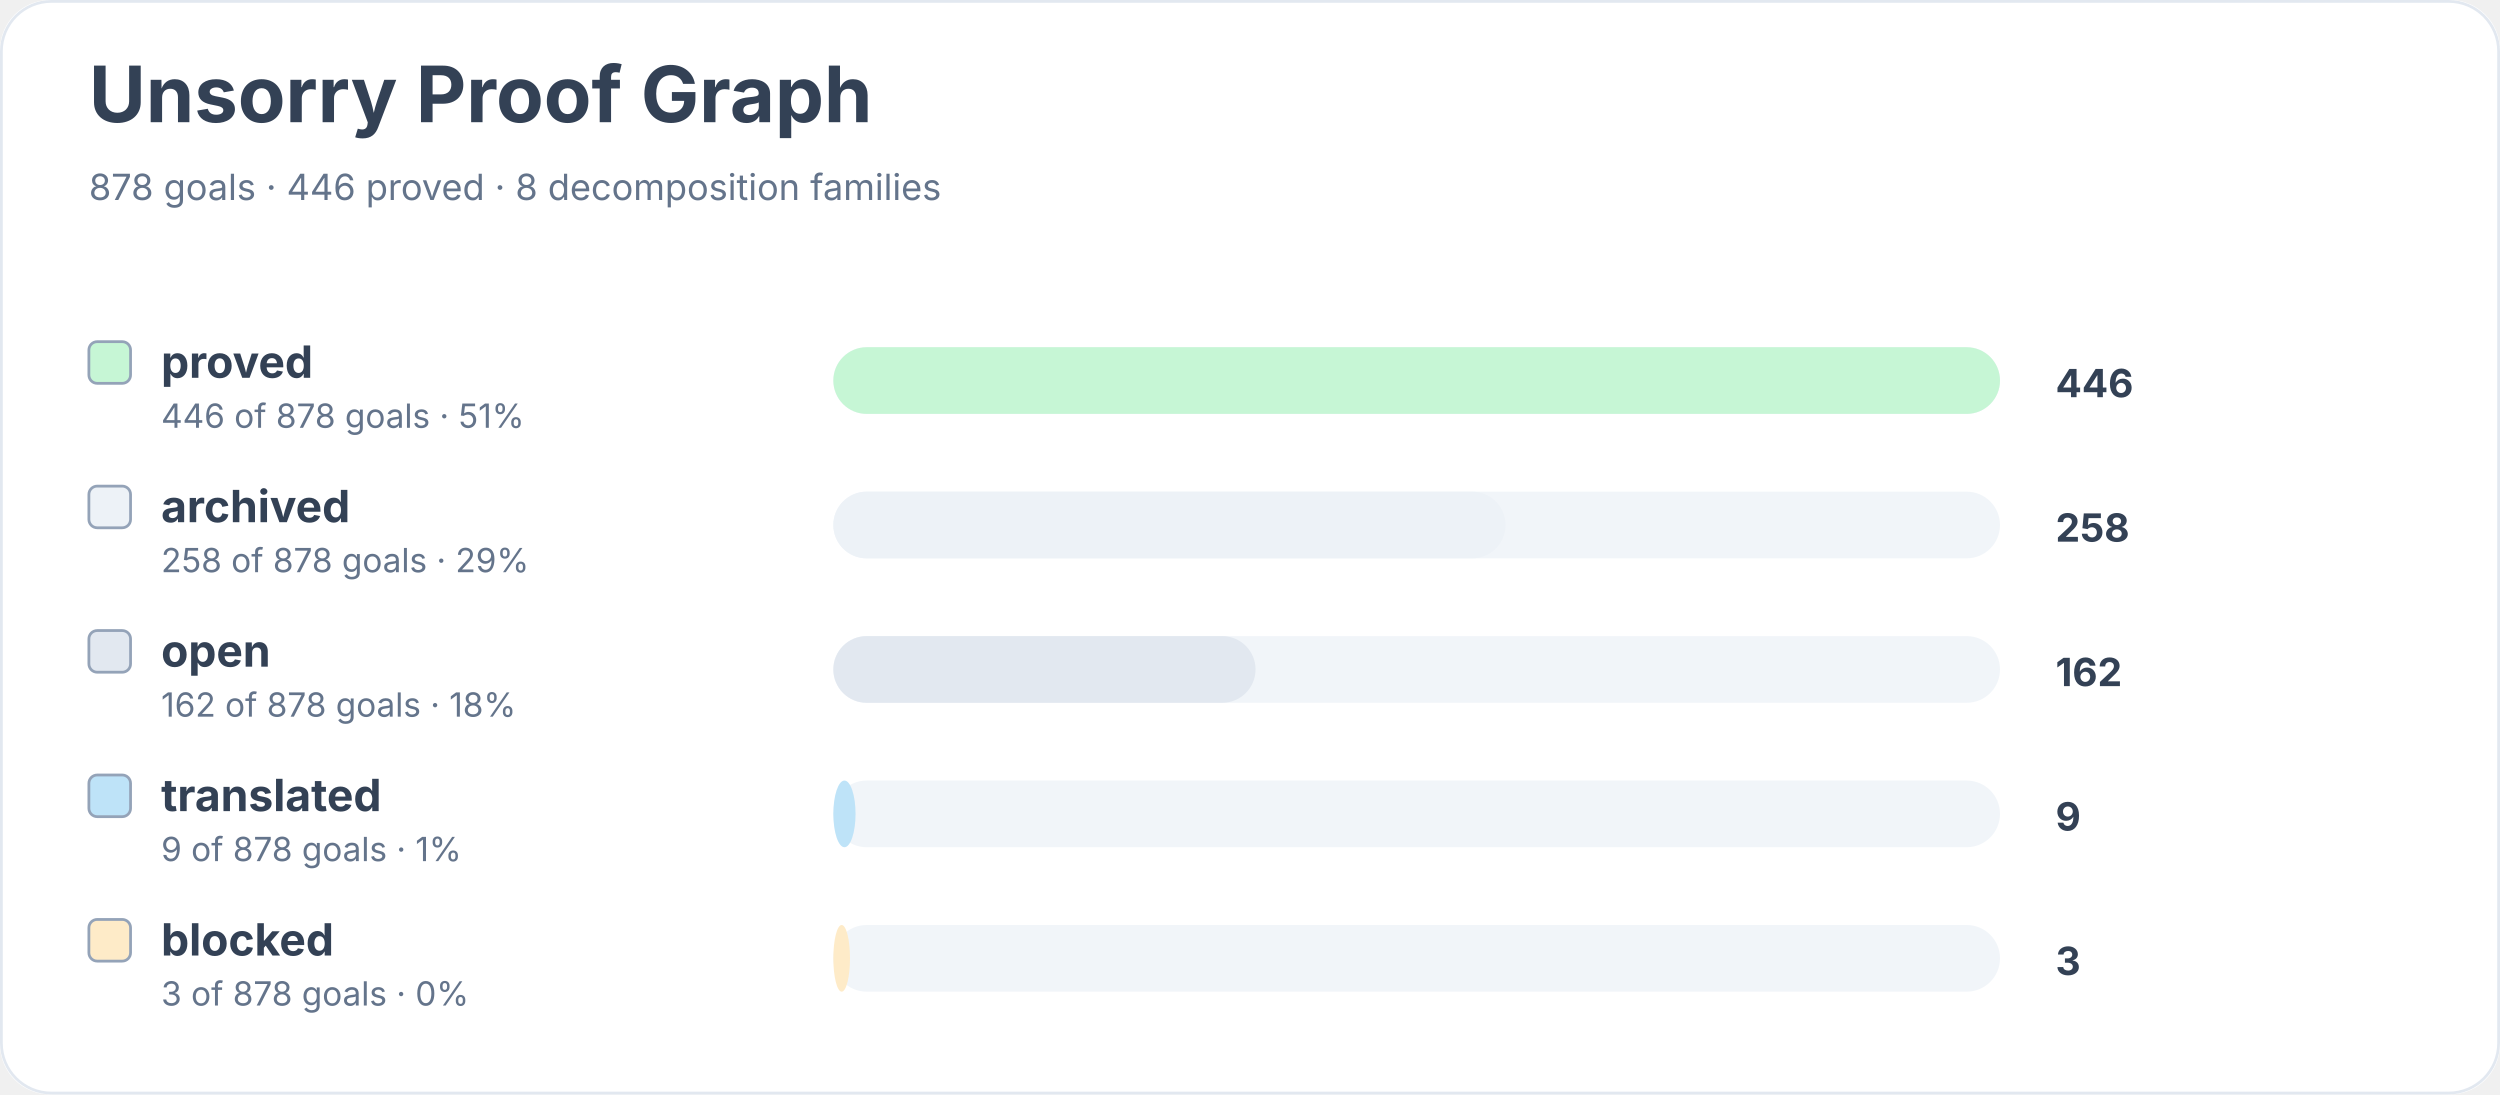
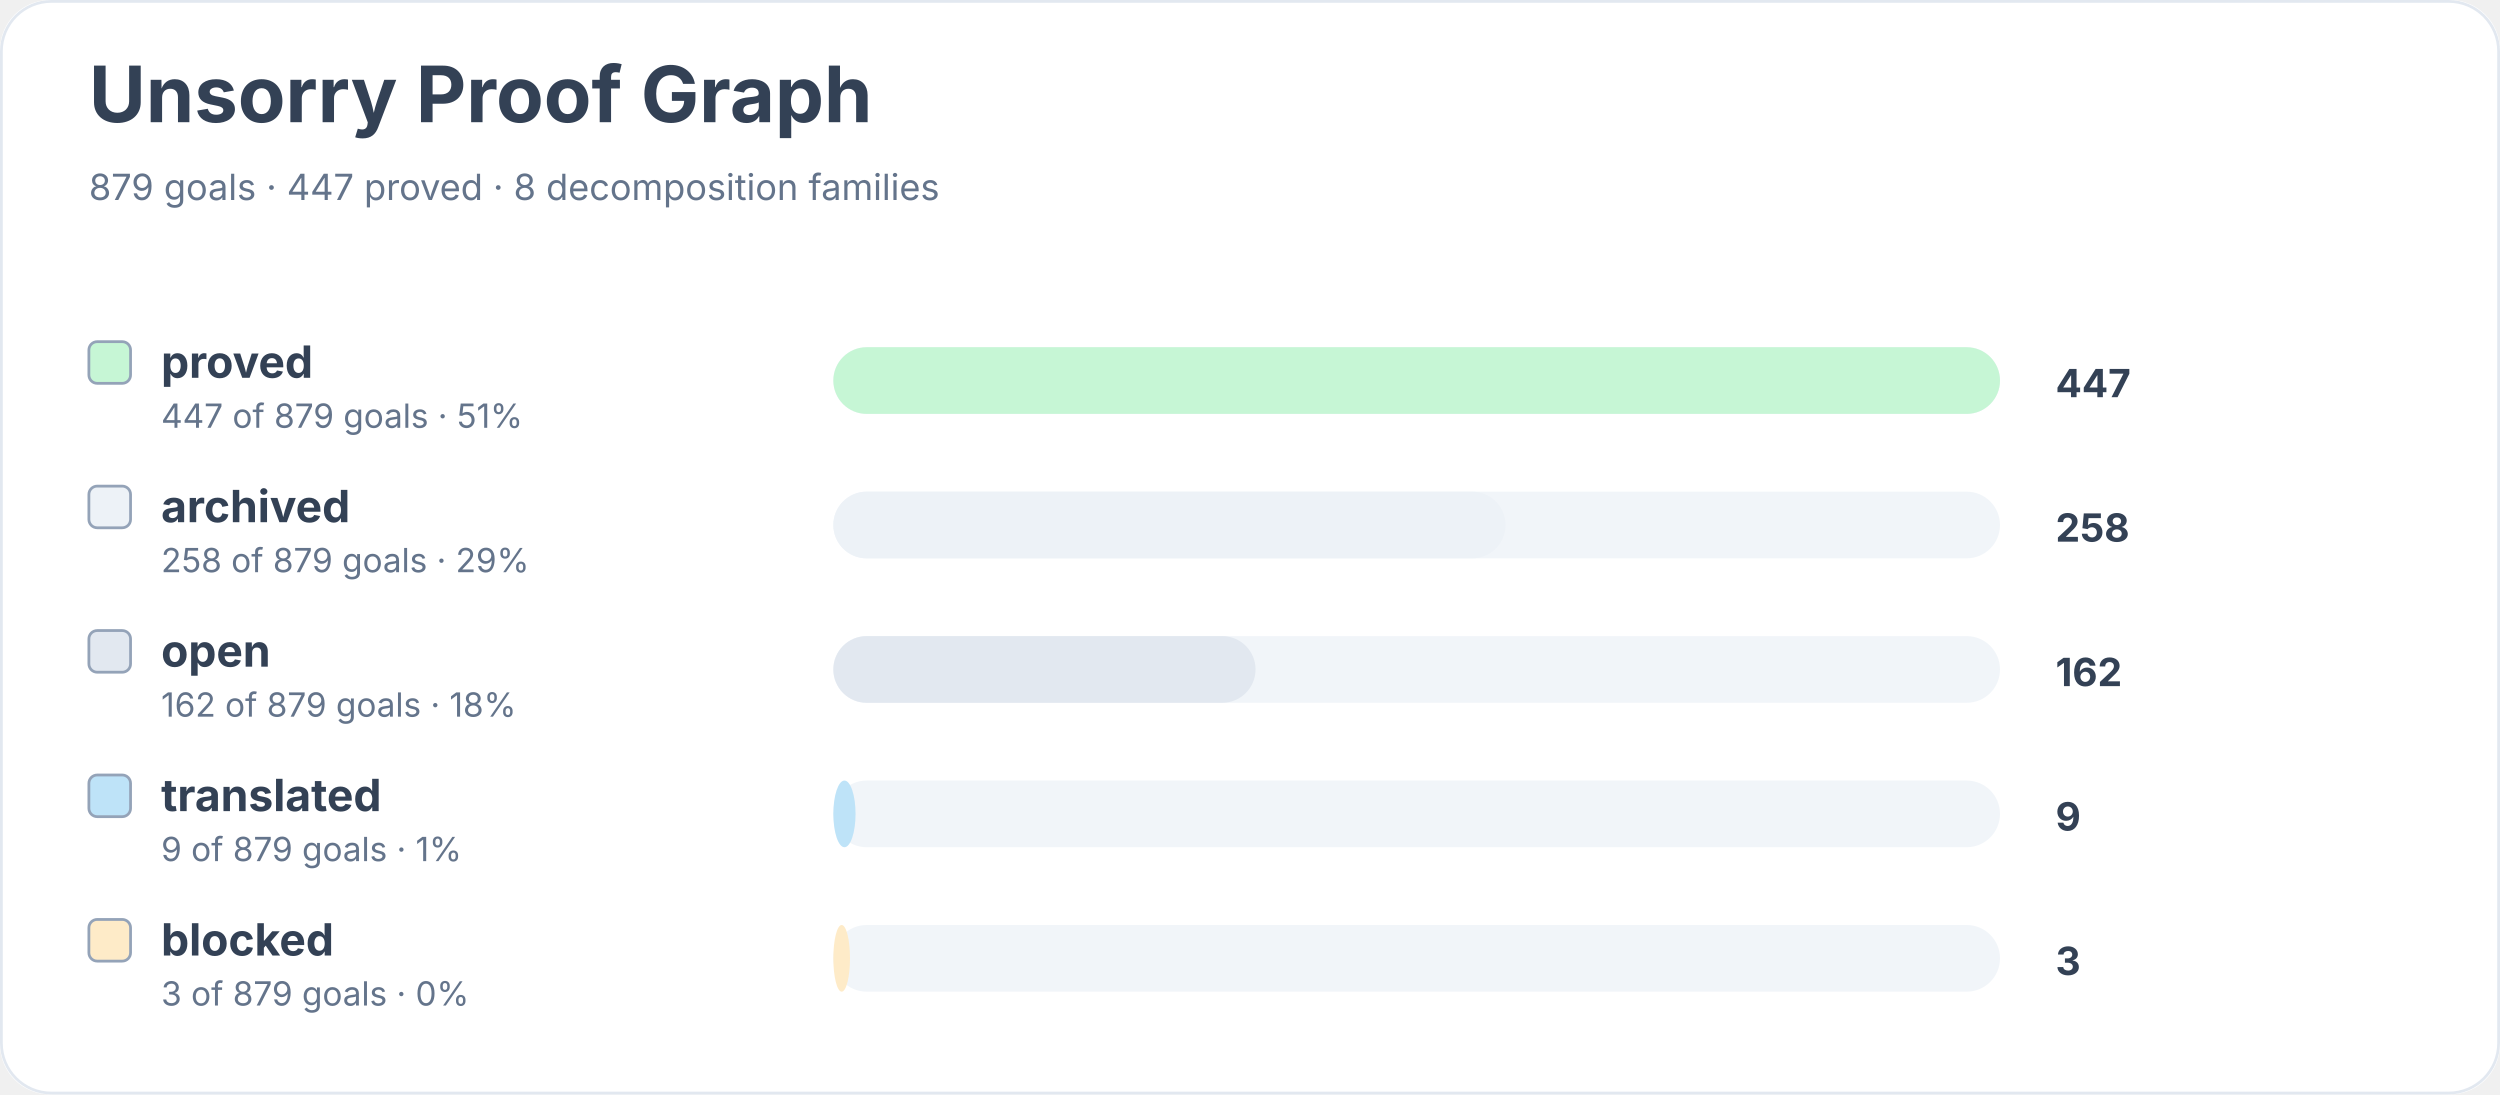
<svg xmlns="http://www.w3.org/2000/svg" width="900" height="394" viewBox="0 0 900 394" role="img" aria-labelledby="title desc">
  <rect width="900" height="100%" rx="18" fill="#ffffff" />
  <rect x="0.5" y="0.5" width="899" height="393" rx="18" fill="none" stroke="#e2e8f0" />
  <text x="32" y="44" font-family="Inter, system-ui, sans-serif" font-size="28" font-weight="700" fill="#334155">Unsorry Proof Graph</text>
-   <text x="32" y="72" font-family="Inter, system-ui, sans-serif" font-size="13" fill="#64748b">878 goals · 446 proved · 8 decomposition families</text>
+   <text x="32" y="72" font-family="Inter, system-ui, sans-serif" font-size="13" fill="#64748b">879 goals · 447 proved · 8 decomposition families</text>
  <rect x="32" y="123" width="15" height="15" rx="3" fill="#c6f6d5" stroke="#94a3b8" />
  <text x="58" y="136" font-family="Inter, system-ui, sans-serif" font-size="16" font-weight="650" fill="#334155">proved</text>
-   <text x="58" y="154" font-family="Inter, system-ui, sans-serif" font-size="12" fill="#64748b">446 of 878 goals · 51%</text>
+   <text x="58" y="154" font-family="Inter, system-ui, sans-serif" font-size="12" fill="#64748b">447 of 879 goals · 51%</text>
  <rect x="300" y="125" width="420" height="24" rx="12" fill="#f1f5f9" />
  <rect x="300" y="125" width="420" height="24" rx="12" fill="#c6f6d5" />
-   <text x="740" y="143" font-family="Inter, system-ui, sans-serif" font-size="14" font-weight="700" fill="#334155">446</text>
+   <text x="740" y="143" font-family="Inter, system-ui, sans-serif" font-size="14" font-weight="700" fill="#334155">447</text>
  <rect x="32" y="175" width="15" height="15" rx="3" fill="#edf2f7" stroke="#94a3b8" />
  <text x="58" y="188" font-family="Inter, system-ui, sans-serif" font-size="16" font-weight="650" fill="#334155">archived</text>
-   <text x="58" y="206" font-family="Inter, system-ui, sans-serif" font-size="12" fill="#64748b">258 of 878 goals · 29%</text>
+   <text x="58" y="206" font-family="Inter, system-ui, sans-serif" font-size="12" fill="#64748b">258 of 879 goals · 29%</text>
  <rect x="300" y="177" width="420" height="24" rx="12" fill="#f1f5f9" />
  <rect x="300" y="177" width="242" height="24" rx="12" fill="#edf2f7" />
  <text x="740" y="195" font-family="Inter, system-ui, sans-serif" font-size="14" font-weight="700" fill="#334155">258</text>
  <rect x="32" y="227" width="15" height="15" rx="3" fill="#e2e8f0" stroke="#94a3b8" />
  <text x="58" y="240" font-family="Inter, system-ui, sans-serif" font-size="16" font-weight="650" fill="#334155">open</text>
-   <text x="58" y="258" font-family="Inter, system-ui, sans-serif" font-size="12" fill="#64748b">162 of 878 goals · 18%</text>
+   <text x="58" y="258" font-family="Inter, system-ui, sans-serif" font-size="12" fill="#64748b">162 of 879 goals · 18%</text>
  <rect x="300" y="229" width="420" height="24" rx="12" fill="#f1f5f9" />
  <rect x="300" y="229" width="152" height="24" rx="12" fill="#e2e8f0" />
  <text x="740" y="247" font-family="Inter, system-ui, sans-serif" font-size="14" font-weight="700" fill="#334155">162</text>
  <rect x="32" y="279" width="15" height="15" rx="3" fill="#bee3f8" stroke="#94a3b8" />
  <text x="58" y="292" font-family="Inter, system-ui, sans-serif" font-size="16" font-weight="650" fill="#334155">translated</text>
-   <text x="58" y="310" font-family="Inter, system-ui, sans-serif" font-size="12" fill="#64748b">9 of 878 goals · 1%</text>
+   <text x="58" y="310" font-family="Inter, system-ui, sans-serif" font-size="12" fill="#64748b">9 of 879 goals · 1%</text>
  <rect x="300" y="281" width="420" height="24" rx="12" fill="#f1f5f9" />
  <rect x="300" y="281" width="8" height="24" rx="12" fill="#bee3f8" />
  <text x="740" y="299" font-family="Inter, system-ui, sans-serif" font-size="14" font-weight="700" fill="#334155">9</text>
  <rect x="32" y="331" width="15" height="15" rx="3" fill="#feebc8" stroke="#94a3b8" />
  <text x="58" y="344" font-family="Inter, system-ui, sans-serif" font-size="16" font-weight="650" fill="#334155">blocked</text>
-   <text x="58" y="362" font-family="Inter, system-ui, sans-serif" font-size="12" fill="#64748b">3 of 878 goals · 0%</text>
+   <text x="58" y="362" font-family="Inter, system-ui, sans-serif" font-size="12" fill="#64748b">3 of 879 goals · 0%</text>
  <rect x="300" y="333" width="420" height="24" rx="12" fill="#f1f5f9" />
  <rect x="300" y="333" width="6" height="24" rx="12" fill="#feebc8" />
  <text x="740" y="351" font-family="Inter, system-ui, sans-serif" font-size="14" font-weight="700" fill="#334155">3</text>
</svg>
